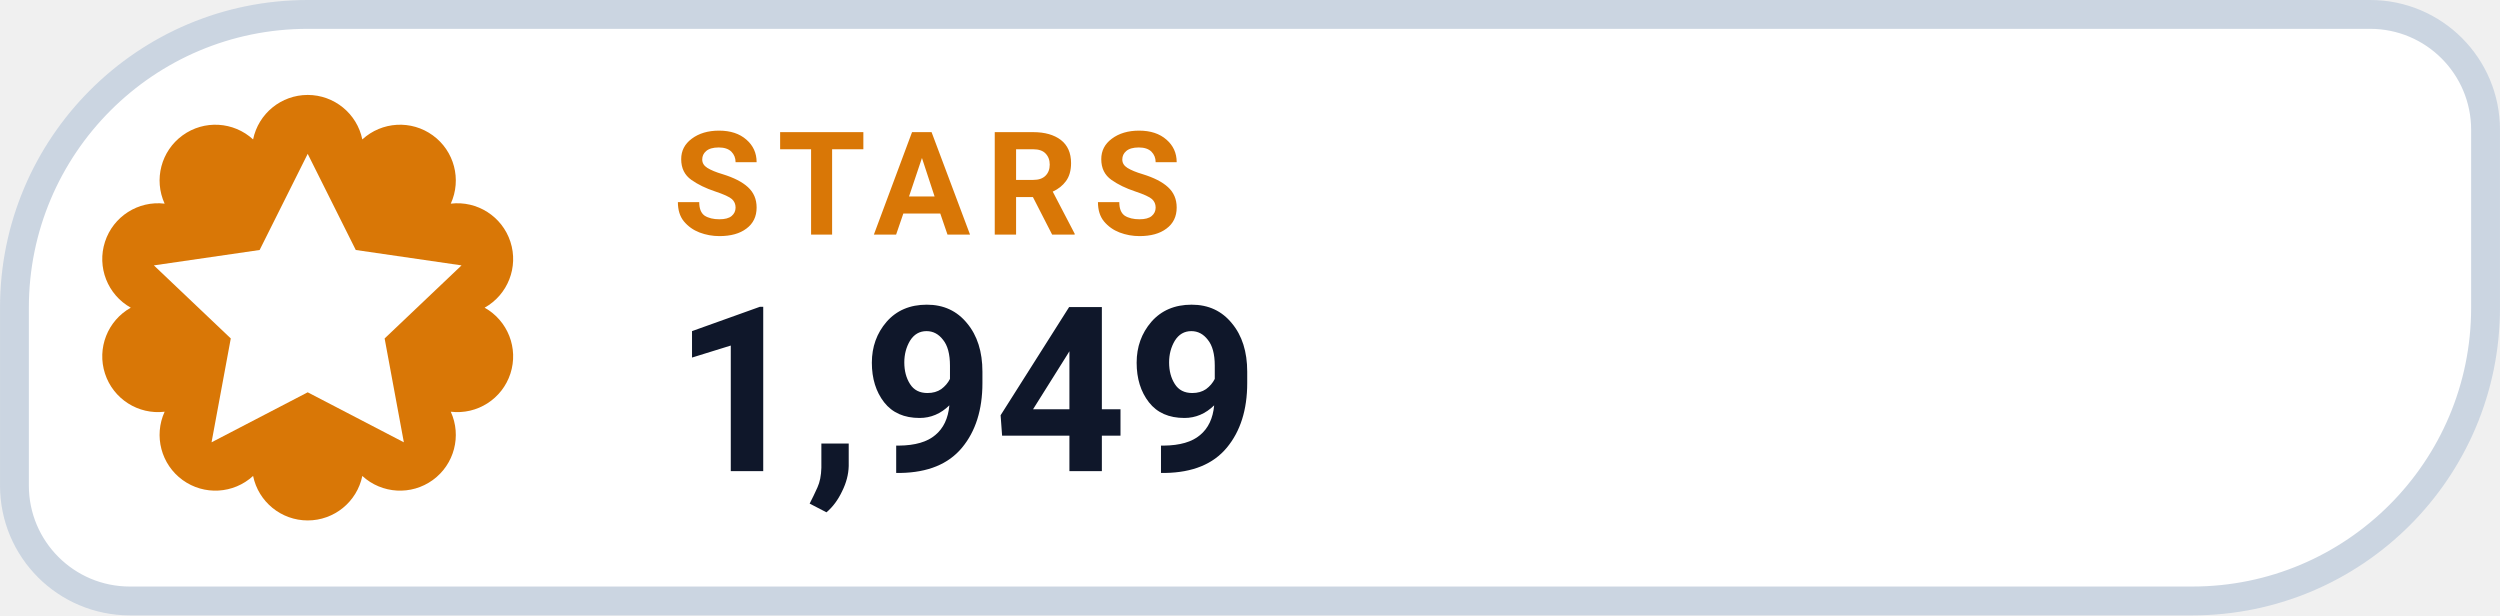
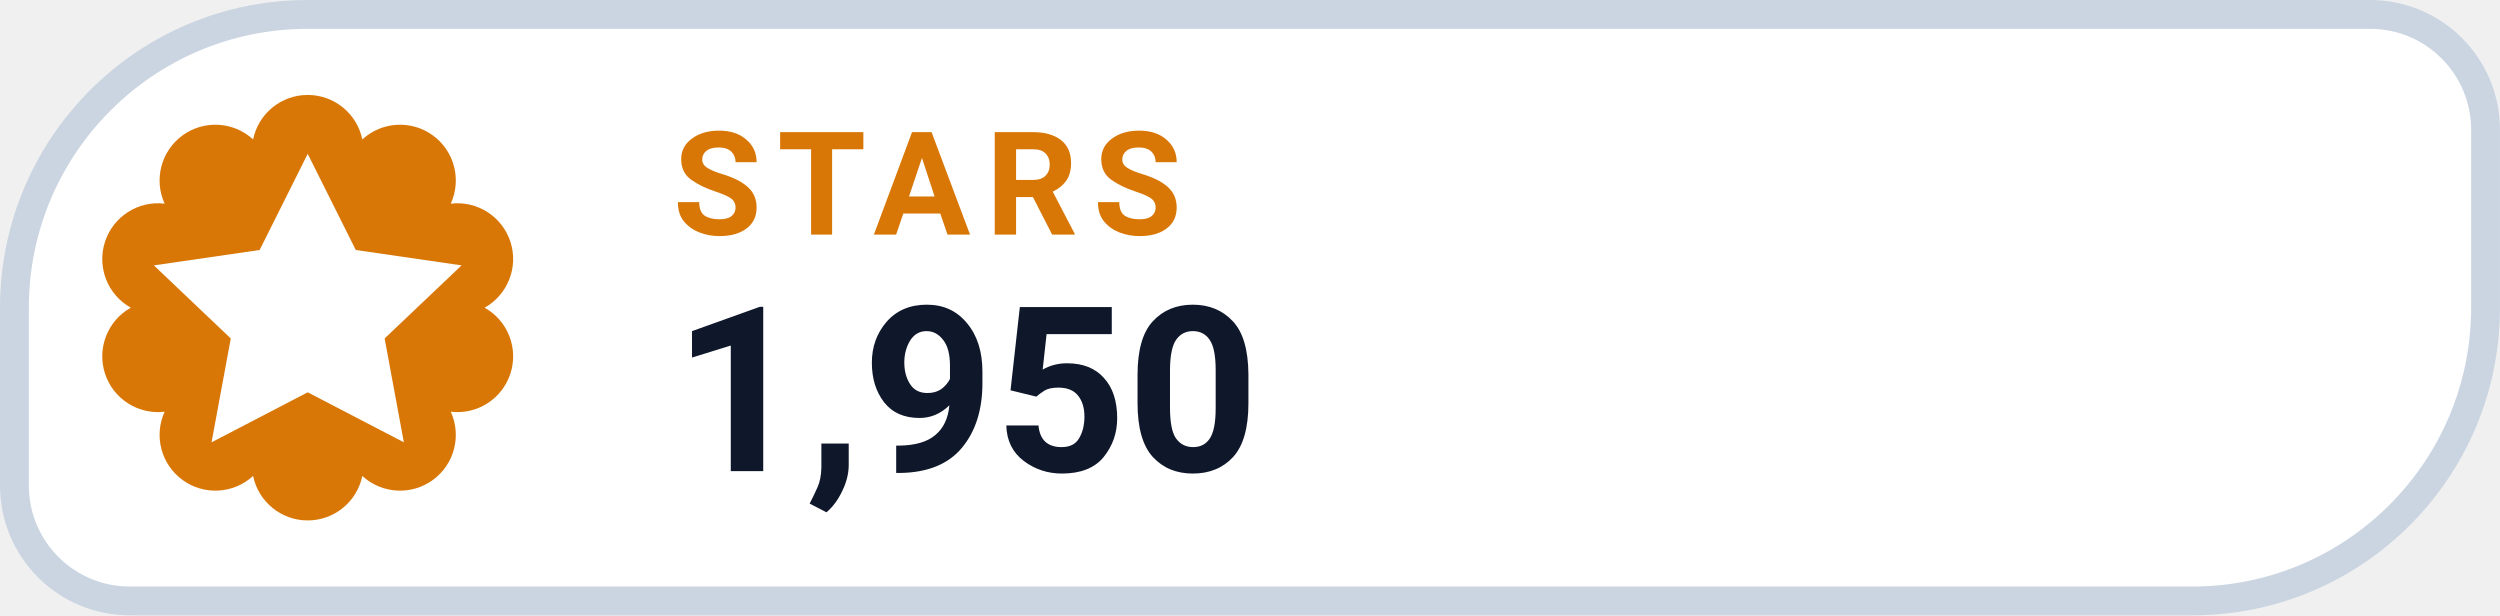
- <svg xmlns="http://www.w3.org/2000/svg" width="126" height="31.015" viewBox="0 0 130 32" role="img" aria-label="STARS 1,949">
+ <svg xmlns="http://www.w3.org/2000/svg" width="126" height="31.015" viewBox="0 0 130 32" role="img" aria-label="STARS 1,950">
  <path d="M 16.00 0.75 H 123.25 A 6.00 6.00 0 0 1 129.25 6.75 V 16.00 A 15.25 15.25 0 0 1 114.00 31.25 H 6.75 A 6.00 6.00 0 0 1 0.75 25.25 V 16.00 A 15.25 15.25 0 0 1 16.00 0.75 Z" fill="#FFFFFF" stroke="#CBD5E1" stroke-width="1.5" />
  <path d="M 13.16 7.25 A 2.90 2.90 0 0 1 18.84 7.25 A 2.90 2.90 0 0 1 23.44 10.59 A 2.90 2.90 0 0 1 25.20 16.00 A 2.90 2.90 0 0 1 23.44 21.41 A 2.90 2.90 0 0 1 18.84 24.75 A 2.90 2.90 0 0 1 13.16 24.75 A 2.90 2.90 0 0 1 8.56 21.41 A 2.90 2.90 0 0 1 6.80 16.00 A 2.90 2.90 0 0 1 8.56 10.59 A 2.90 2.90 0 0 1 13.16 7.25 Z" fill="#D97706" />
  <g transform="translate(16 16)" style="color:#FFFFFF;">
    <path d="M0 -8 l2.5 5 5.5 .8 -4 3.8 1 5.4 -5 -2.6 -5 2.6 1 -5.4 -4 -3.8 5.5 -.8 Z" fill="currentColor" />
  </g>
  <text x="35" y="12.2" fill="#D97706" font-family="-apple-system,BlinkMacSystemFont,'Segoe UI',Roboto,Helvetica,Arial,sans-serif" font-size="7.5" font-weight="700" letter-spacing=".8">STARS</text>
-   <text x="35" y="24.5" fill="#0F172A" font-family="-apple-system,BlinkMacSystemFont,'Segoe UI',Roboto,Helvetica,Arial,sans-serif" font-size="12" font-weight="750">1,949</text>
+   <text x="35" y="24.5" fill="#0F172A" font-family="-apple-system,BlinkMacSystemFont,'Segoe UI',Roboto,Helvetica,Arial,sans-serif" font-size="12" font-weight="750">1,950</text>
</svg>
